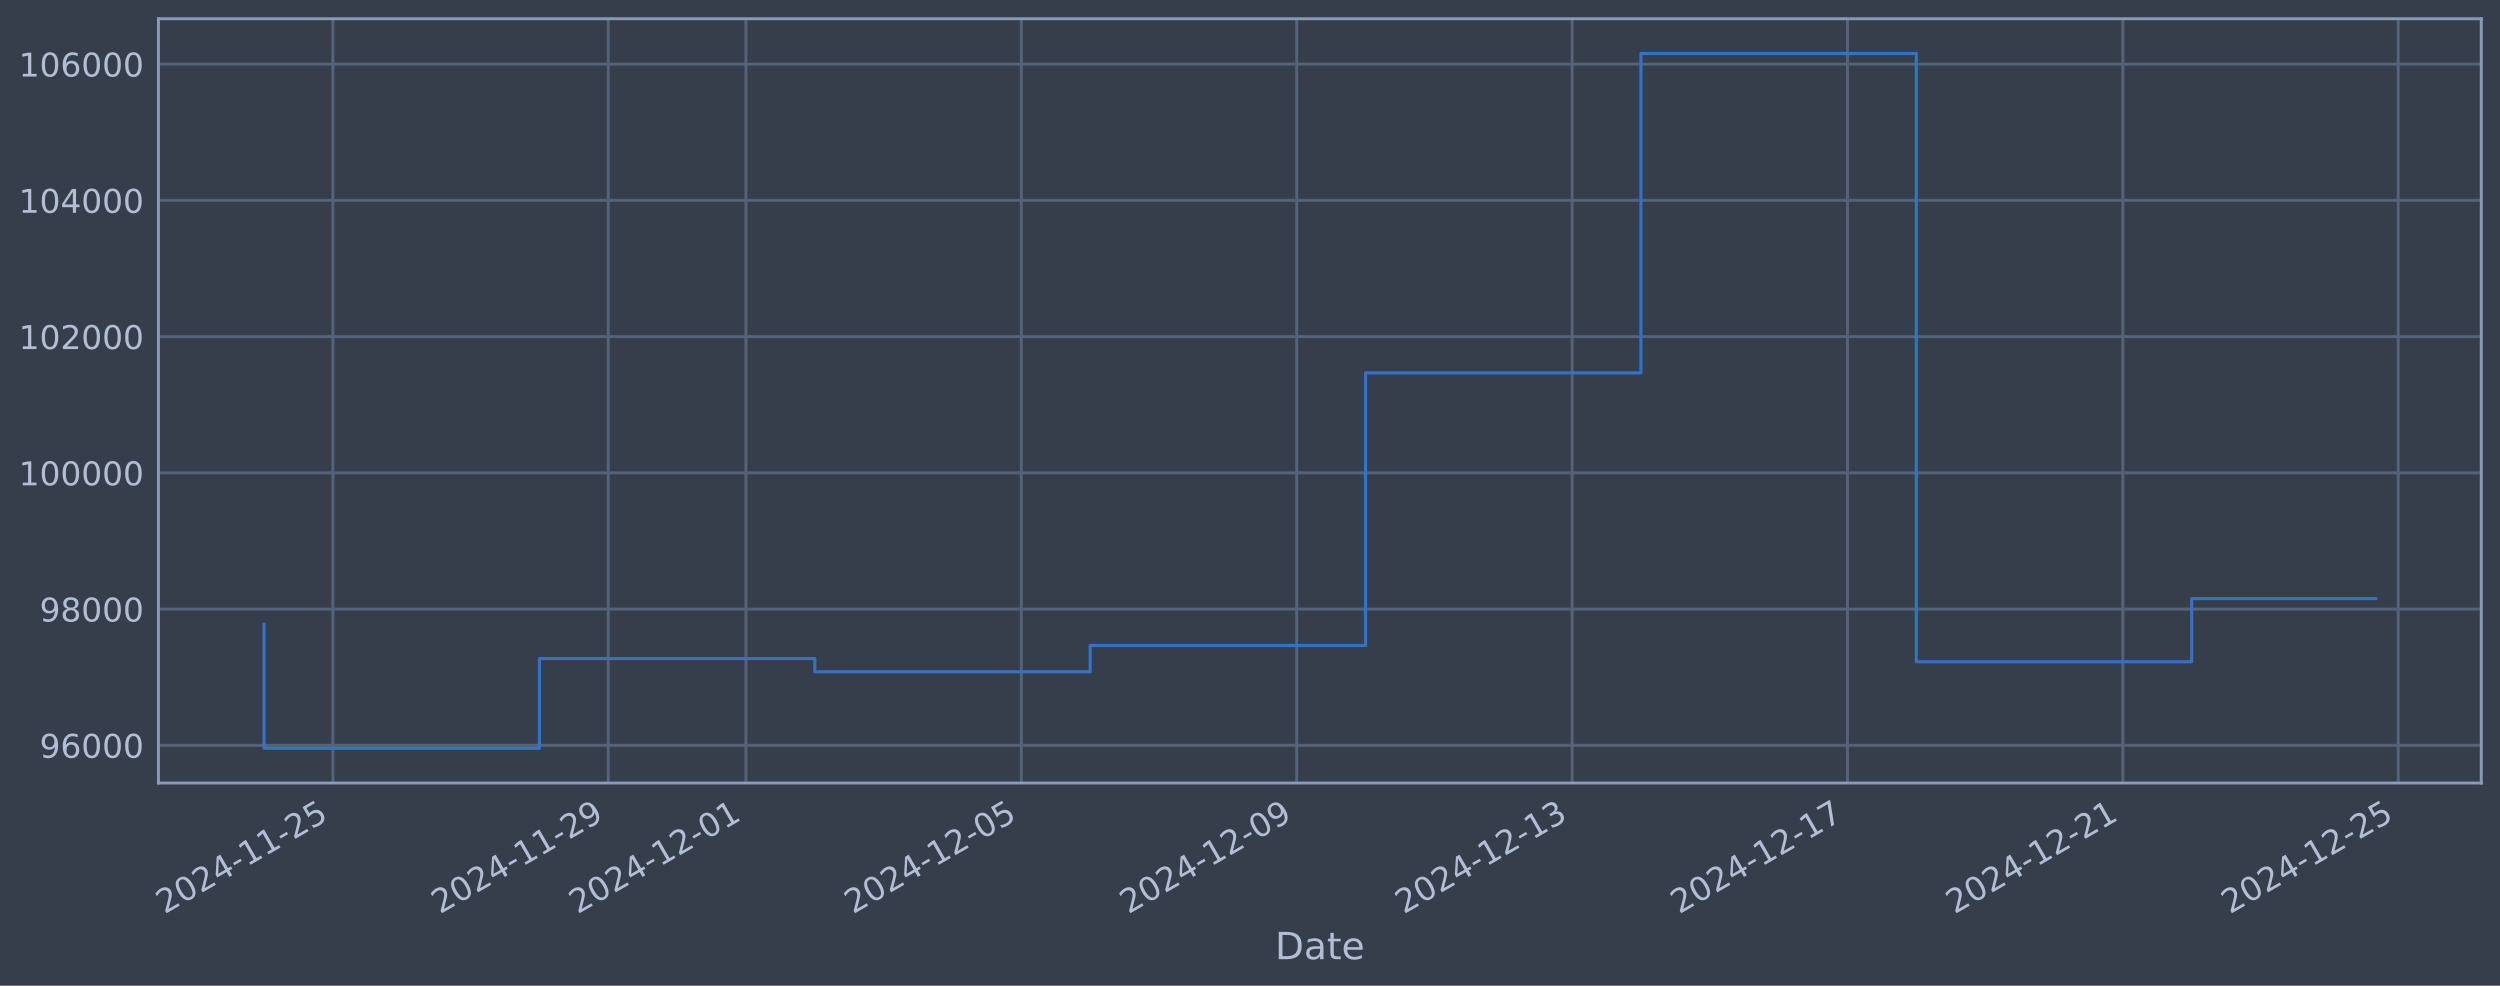
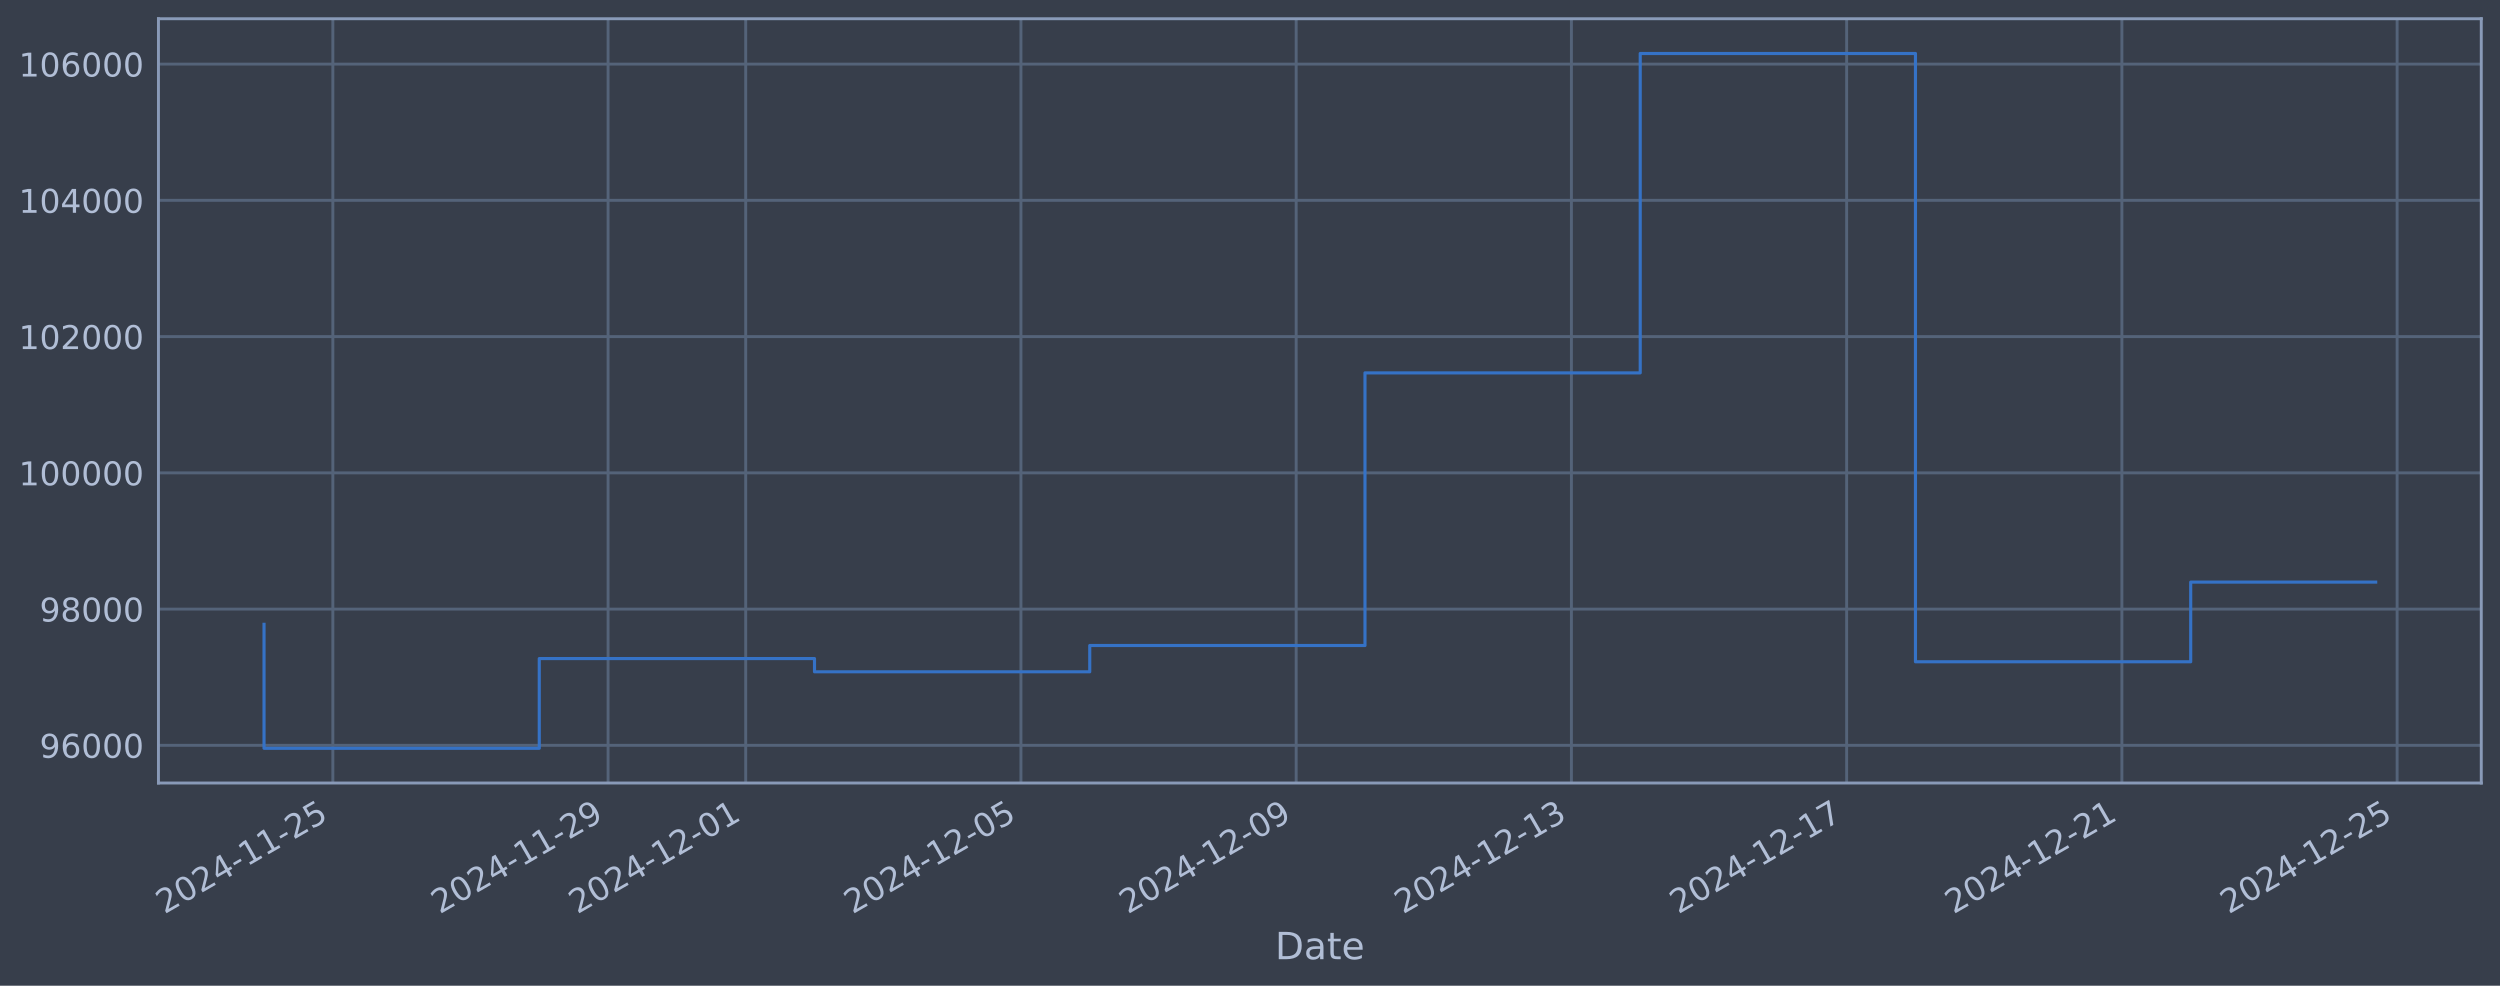
<svg xmlns="http://www.w3.org/2000/svg" xmlns:xlink="http://www.w3.org/1999/xlink" width="960.9pt" height="378.87pt" viewBox="0 0 960.9 378.87" version="1.1">
  <defs>
    <style type="text/css">*{stroke-linejoin: round; stroke-linecap: butt}</style>
  </defs>
  <g id="figure_1">
    <g id="patch_1">
      <path d="M 0 378.87  L 960.9 378.87  L 960.9 0  L 0 0  z " style="fill: #373e4b" />
    </g>
    <g id="axes_1">
      <g id="patch_2">
        <path d="M 60.901 300.96  L 953.701 300.96  L 953.701 7.2  L 60.901 7.2  z " style="fill: #373e4b" />
      </g>
      <g id="matplotlib.axis_1">
        <g id="xtick_1">
          <g id="line2d_1">
-             <path d="M 127.943 300.96  L 127.943 7.2  " clip-path="url(#p2cc0c45d67)" style="fill: none; stroke: #546379; stroke-width: 1.12; stroke-linecap: square" />
+             <path d="M 127.93 300.96  L 127.93 7.2  " clip-path="url(#p63c8f14dec)" style="fill: none; stroke: #546379; stroke-width: 1.12; stroke-linecap: square" />
          </g>
          <g id="line2d_2" />
          <g id="text_1">
-             <g style="fill: #b1bed6" transform="translate(63.21797 351.4642) rotate(-30) scale(0.126 -0.126)">
+             <g style="fill: #b1bed6" transform="translate(63.20442 351.4642) rotate(-30) scale(0.126 -0.126)">
              <defs>
                <path id="DejaVuSans-32" d="M 1228 531  L 3431 531  L 3431 0  L 469 0  L 469 531  Q 828 903 1448 1529  Q 2069 2156 2228 2338  Q 2531 2678 2651 2914  Q 2772 3150 2772 3378  Q 2772 3750 2511 3984  Q 2250 4219 1831 4219  Q 1534 4219 1204 4116  Q 875 4013 500 3803  L 500 4441  Q 881 4594 1212 4672  Q 1544 4750 1819 4750  Q 2544 4750 2975 4387  Q 3406 4025 3406 3419  Q 3406 3131 3298 2873  Q 3191 2616 2906 2266  Q 2828 2175 2409 1742  Q 1991 1309 1228 531  z " transform="scale(0.015625)" />
                <path id="DejaVuSans-30" d="M 2034 4250  Q 1547 4250 1301 3770  Q 1056 3291 1056 2328  Q 1056 1369 1301 889  Q 1547 409 2034 409  Q 2525 409 2770 889  Q 3016 1369 3016 2328  Q 3016 3291 2770 3770  Q 2525 4250 2034 4250  z M 2034 4750  Q 2819 4750 3233 4129  Q 3647 3509 3647 2328  Q 3647 1150 3233 529  Q 2819 -91 2034 -91  Q 1250 -91 836 529  Q 422 1150 422 2328  Q 422 3509 836 4129  Q 1250 4750 2034 4750  z " transform="scale(0.015625)" />
                <path id="DejaVuSans-34" d="M 2419 4116  L 825 1625  L 2419 1625  L 2419 4116  z M 2253 4666  L 3047 4666  L 3047 1625  L 3713 1625  L 3713 1100  L 3047 1100  L 3047 0  L 2419 0  L 2419 1100  L 313 1100  L 313 1709  L 2253 4666  z " transform="scale(0.015625)" />
                <path id="DejaVuSans-2d" d="M 313 2009  L 1997 2009  L 1997 1497  L 313 1497  L 313 2009  z " transform="scale(0.015625)" />
                <path id="DejaVuSans-31" d="M 794 531  L 1825 531  L 1825 4091  L 703 3866  L 703 4441  L 1819 4666  L 2450 4666  L 2450 531  L 3481 531  L 3481 0  L 794 0  L 794 531  z " transform="scale(0.015625)" />
                <path id="DejaVuSans-35" d="M 691 4666  L 3169 4666  L 3169 4134  L 1269 4134  L 1269 2991  Q 1406 3038 1543 3061  Q 1681 3084 1819 3084  Q 2600 3084 3056 2656  Q 3513 2228 3513 1497  Q 3513 744 3044 326  Q 2575 -91 1722 -91  Q 1428 -91 1123 -41  Q 819 9 494 109  L 494 744  Q 775 591 1075 516  Q 1375 441 1709 441  Q 2250 441 2565 725  Q 2881 1009 2881 1497  Q 2881 1984 2565 2268  Q 2250 2553 1709 2553  Q 1456 2553 1204 2497  Q 953 2441 691 2322  L 691 4666  z " transform="scale(0.015625)" />
              </defs>
              <use xlink:href="#DejaVuSans-32" />
              <use xlink:href="#DejaVuSans-30" transform="translate(63.62305 0)" />
              <use xlink:href="#DejaVuSans-32" transform="translate(127.2461 0)" />
              <use xlink:href="#DejaVuSans-34" transform="translate(190.8691 0)" />
              <use xlink:href="#DejaVuSans-2d" transform="translate(254.4922 0)" />
              <use xlink:href="#DejaVuSans-31" transform="translate(290.5762 0)" />
              <use xlink:href="#DejaVuSans-31" transform="translate(354.1992 0)" />
              <use xlink:href="#DejaVuSans-2d" transform="translate(417.8223 0)" />
              <use xlink:href="#DejaVuSans-32" transform="translate(453.9062 0)" />
              <use xlink:href="#DejaVuSans-35" transform="translate(517.5293 0)" />
            </g>
          </g>
        </g>
        <g id="xtick_2">
          <g id="line2d_3">
-             <path d="M 233.788 300.96  L 233.788 7.2  " clip-path="url(#p2cc0c45d67)" style="fill: none; stroke: #546379; stroke-width: 1.12; stroke-linecap: square" />
+             <path d="M 233.72 300.96  L 233.72 7.2  " clip-path="url(#p63c8f14dec)" style="fill: none; stroke: #546379; stroke-width: 1.12; stroke-linecap: square" />
          </g>
          <g id="line2d_4" />
          <g id="text_2">
-             <g style="fill: #b1bed6" transform="translate(169.0626 351.4642) rotate(-30) scale(0.126 -0.126)">
+             <g style="fill: #b1bed6" transform="translate(168.9948 351.4642) rotate(-30) scale(0.126 -0.126)">
              <defs>
                <path id="DejaVuSans-39" d="M 703 97  L 703 672  Q 941 559 1184 500  Q 1428 441 1663 441  Q 2288 441 2617 861  Q 2947 1281 2994 2138  Q 2813 1869 2534 1725  Q 2256 1581 1919 1581  Q 1219 1581 811 2004  Q 403 2428 403 3163  Q 403 3881 828 4315  Q 1253 4750 1959 4750  Q 2769 4750 3195 4129  Q 3622 3509 3622 2328  Q 3622 1225 3098 567  Q 2575 -91 1691 -91  Q 1453 -91 1209 -44  Q 966 3 703 97  z M 1959 2075  Q 2384 2075 2632 2365  Q 2881 2656 2881 3163  Q 2881 3666 2632 3958  Q 2384 4250 1959 4250  Q 1534 4250 1286 3958  Q 1038 3666 1038 3163  Q 1038 2656 1286 2365  Q 1534 2075 1959 2075  z " transform="scale(0.015625)" />
              </defs>
              <use xlink:href="#DejaVuSans-32" />
              <use xlink:href="#DejaVuSans-30" transform="translate(63.62305 0)" />
              <use xlink:href="#DejaVuSans-32" transform="translate(127.2461 0)" />
              <use xlink:href="#DejaVuSans-34" transform="translate(190.8691 0)" />
              <use xlink:href="#DejaVuSans-2d" transform="translate(254.4922 0)" />
              <use xlink:href="#DejaVuSans-31" transform="translate(290.5762 0)" />
              <use xlink:href="#DejaVuSans-31" transform="translate(354.1992 0)" />
              <use xlink:href="#DejaVuSans-2d" transform="translate(417.8223 0)" />
              <use xlink:href="#DejaVuSans-32" transform="translate(453.9062 0)" />
              <use xlink:href="#DejaVuSans-39" transform="translate(517.5293 0)" />
            </g>
          </g>
        </g>
        <g id="xtick_3">
          <g id="line2d_5">
-             <path d="M 286.71 300.96  L 286.71 7.2  " clip-path="url(#p2cc0c45d67)" style="fill: none; stroke: #546379; stroke-width: 1.12; stroke-linecap: square" />
+             <path d="M 286.616 300.96  L 286.616 7.2  " clip-path="url(#p63c8f14dec)" style="fill: none; stroke: #546379; stroke-width: 1.12; stroke-linecap: square" />
          </g>
          <g id="line2d_6" />
          <g id="text_3">
-             <g style="fill: #b1bed6" transform="translate(221.9849 351.4642) rotate(-30) scale(0.126 -0.126)">
+             <g style="fill: #b1bed6" transform="translate(221.8901 351.4642) rotate(-30) scale(0.126 -0.126)">
              <use xlink:href="#DejaVuSans-32" />
              <use xlink:href="#DejaVuSans-30" transform="translate(63.62305 0)" />
              <use xlink:href="#DejaVuSans-32" transform="translate(127.2461 0)" />
              <use xlink:href="#DejaVuSans-34" transform="translate(190.8691 0)" />
              <use xlink:href="#DejaVuSans-2d" transform="translate(254.4922 0)" />
              <use xlink:href="#DejaVuSans-31" transform="translate(290.5762 0)" />
              <use xlink:href="#DejaVuSans-32" transform="translate(354.1992 0)" />
              <use xlink:href="#DejaVuSans-2d" transform="translate(417.8223 0)" />
              <use xlink:href="#DejaVuSans-30" transform="translate(453.9062 0)" />
              <use xlink:href="#DejaVuSans-31" transform="translate(517.5293 0)" />
            </g>
          </g>
        </g>
        <g id="xtick_4">
          <g id="line2d_7">
-             <path d="M 392.555 300.96  L 392.555 7.2  " clip-path="url(#p2cc0c45d67)" style="fill: none; stroke: #546379; stroke-width: 1.12; stroke-linecap: square" />
+             <path d="M 392.406 300.96  L 392.406 7.2  " clip-path="url(#p63c8f14dec)" style="fill: none; stroke: #546379; stroke-width: 1.12; stroke-linecap: square" />
          </g>
          <g id="line2d_8" />
          <g id="text_4">
-             <g style="fill: #b1bed6" transform="translate(327.8296 351.4642) rotate(-30) scale(0.126 -0.126)">
+             <g style="fill: #b1bed6" transform="translate(327.6805 351.4642) rotate(-30) scale(0.126 -0.126)">
              <use xlink:href="#DejaVuSans-32" />
              <use xlink:href="#DejaVuSans-30" transform="translate(63.62305 0)" />
              <use xlink:href="#DejaVuSans-32" transform="translate(127.2461 0)" />
              <use xlink:href="#DejaVuSans-34" transform="translate(190.8691 0)" />
              <use xlink:href="#DejaVuSans-2d" transform="translate(254.4922 0)" />
              <use xlink:href="#DejaVuSans-31" transform="translate(290.5762 0)" />
              <use xlink:href="#DejaVuSans-32" transform="translate(354.1992 0)" />
              <use xlink:href="#DejaVuSans-2d" transform="translate(417.8223 0)" />
              <use xlink:href="#DejaVuSans-30" transform="translate(453.9062 0)" />
              <use xlink:href="#DejaVuSans-35" transform="translate(517.5293 0)" />
            </g>
          </g>
        </g>
        <g id="xtick_5">
          <g id="line2d_9">
-             <path d="M 498.4 300.96  L 498.4 7.2  " clip-path="url(#p2cc0c45d67)" style="fill: none; stroke: #546379; stroke-width: 1.12; stroke-linecap: square" />
+             <path d="M 498.196 300.96  L 498.196 7.2  " clip-path="url(#p63c8f14dec)" style="fill: none; stroke: #546379; stroke-width: 1.12; stroke-linecap: square" />
          </g>
          <g id="line2d_10" />
          <g id="text_5">
-             <g style="fill: #b1bed6" transform="translate(433.6742 351.4642) rotate(-30) scale(0.126 -0.126)">
+             <g style="fill: #b1bed6" transform="translate(433.4709 351.4642) rotate(-30) scale(0.126 -0.126)">
              <use xlink:href="#DejaVuSans-32" />
              <use xlink:href="#DejaVuSans-30" transform="translate(63.62305 0)" />
              <use xlink:href="#DejaVuSans-32" transform="translate(127.2461 0)" />
              <use xlink:href="#DejaVuSans-34" transform="translate(190.8691 0)" />
              <use xlink:href="#DejaVuSans-2d" transform="translate(254.4922 0)" />
              <use xlink:href="#DejaVuSans-31" transform="translate(290.5762 0)" />
              <use xlink:href="#DejaVuSans-32" transform="translate(354.1992 0)" />
              <use xlink:href="#DejaVuSans-2d" transform="translate(417.8223 0)" />
              <use xlink:href="#DejaVuSans-30" transform="translate(453.9062 0)" />
              <use xlink:href="#DejaVuSans-39" transform="translate(517.5293 0)" />
            </g>
          </g>
        </g>
        <g id="xtick_6">
          <g id="line2d_11">
-             <path d="M 604.244 300.96  L 604.244 7.2  " clip-path="url(#p2cc0c45d67)" style="fill: none; stroke: #546379; stroke-width: 1.12; stroke-linecap: square" />
+             <path d="M 603.987 300.96  L 603.987 7.2  " clip-path="url(#p63c8f14dec)" style="fill: none; stroke: #546379; stroke-width: 1.12; stroke-linecap: square" />
          </g>
          <g id="line2d_12" />
          <g id="text_6">
-             <g style="fill: #b1bed6" transform="translate(539.5189 351.4642) rotate(-30) scale(0.126 -0.126)">
+             <g style="fill: #b1bed6" transform="translate(539.2614 351.4642) rotate(-30) scale(0.126 -0.126)">
              <defs>
                <path id="DejaVuSans-33" d="M 2597 2516  Q 3050 2419 3304 2112  Q 3559 1806 3559 1356  Q 3559 666 3084 287  Q 2609 -91 1734 -91  Q 1441 -91 1130 -33  Q 819 25 488 141  L 488 750  Q 750 597 1062 519  Q 1375 441 1716 441  Q 2309 441 2620 675  Q 2931 909 2931 1356  Q 2931 1769 2642 2001  Q 2353 2234 1838 2234  L 1294 2234  L 1294 2753  L 1863 2753  Q 2328 2753 2575 2939  Q 2822 3125 2822 3475  Q 2822 3834 2567 4026  Q 2313 4219 1838 4219  Q 1578 4219 1281 4162  Q 984 4106 628 3988  L 628 4550  Q 988 4650 1302 4700  Q 1616 4750 1894 4750  Q 2613 4750 3031 4423  Q 3450 4097 3450 3541  Q 3450 3153 3228 2886  Q 3006 2619 2597 2516  z " transform="scale(0.015625)" />
              </defs>
              <use xlink:href="#DejaVuSans-32" />
              <use xlink:href="#DejaVuSans-30" transform="translate(63.62305 0)" />
              <use xlink:href="#DejaVuSans-32" transform="translate(127.2461 0)" />
              <use xlink:href="#DejaVuSans-34" transform="translate(190.8691 0)" />
              <use xlink:href="#DejaVuSans-2d" transform="translate(254.4922 0)" />
              <use xlink:href="#DejaVuSans-31" transform="translate(290.5762 0)" />
              <use xlink:href="#DejaVuSans-32" transform="translate(354.1992 0)" />
              <use xlink:href="#DejaVuSans-2d" transform="translate(417.8223 0)" />
              <use xlink:href="#DejaVuSans-31" transform="translate(453.9062 0)" />
              <use xlink:href="#DejaVuSans-33" transform="translate(517.5293 0)" />
            </g>
          </g>
        </g>
        <g id="xtick_7">
          <g id="line2d_13">
-             <path d="M 710.089 300.96  L 710.089 7.2  " clip-path="url(#p2cc0c45d67)" style="fill: none; stroke: #546379; stroke-width: 1.12; stroke-linecap: square" />
+             <path d="M 709.777 300.96  L 709.777 7.2  " clip-path="url(#p63c8f14dec)" style="fill: none; stroke: #546379; stroke-width: 1.12; stroke-linecap: square" />
          </g>
          <g id="line2d_14" />
          <g id="text_7">
-             <g style="fill: #b1bed6" transform="translate(645.3635 351.4642) rotate(-30) scale(0.126 -0.126)">
+             <g style="fill: #b1bed6" transform="translate(645.0518 351.4642) rotate(-30) scale(0.126 -0.126)">
              <defs>
                <path id="DejaVuSans-37" d="M 525 4666  L 3525 4666  L 3525 4397  L 1831 0  L 1172 0  L 2766 4134  L 525 4134  L 525 4666  z " transform="scale(0.015625)" />
              </defs>
              <use xlink:href="#DejaVuSans-32" />
              <use xlink:href="#DejaVuSans-30" transform="translate(63.62305 0)" />
              <use xlink:href="#DejaVuSans-32" transform="translate(127.2461 0)" />
              <use xlink:href="#DejaVuSans-34" transform="translate(190.8691 0)" />
              <use xlink:href="#DejaVuSans-2d" transform="translate(254.4922 0)" />
              <use xlink:href="#DejaVuSans-31" transform="translate(290.5762 0)" />
              <use xlink:href="#DejaVuSans-32" transform="translate(354.1992 0)" />
              <use xlink:href="#DejaVuSans-2d" transform="translate(417.8223 0)" />
              <use xlink:href="#DejaVuSans-31" transform="translate(453.9062 0)" />
              <use xlink:href="#DejaVuSans-37" transform="translate(517.5293 0)" />
            </g>
          </g>
        </g>
        <g id="xtick_8">
          <g id="line2d_15">
-             <path d="M 815.934 300.96  L 815.934 7.2  " clip-path="url(#p2cc0c45d67)" style="fill: none; stroke: #546379; stroke-width: 1.12; stroke-linecap: square" />
+             <path d="M 815.568 300.96  L 815.568 7.2  " clip-path="url(#p63c8f14dec)" style="fill: none; stroke: #546379; stroke-width: 1.12; stroke-linecap: square" />
          </g>
          <g id="line2d_16" />
          <g id="text_8">
-             <g style="fill: #b1bed6" transform="translate(751.2081 351.4642) rotate(-30) scale(0.126 -0.126)">
+             <g style="fill: #b1bed6" transform="translate(750.8422 351.4642) rotate(-30) scale(0.126 -0.126)">
              <use xlink:href="#DejaVuSans-32" />
              <use xlink:href="#DejaVuSans-30" transform="translate(63.62305 0)" />
              <use xlink:href="#DejaVuSans-32" transform="translate(127.2461 0)" />
              <use xlink:href="#DejaVuSans-34" transform="translate(190.8691 0)" />
              <use xlink:href="#DejaVuSans-2d" transform="translate(254.4922 0)" />
              <use xlink:href="#DejaVuSans-31" transform="translate(290.5762 0)" />
              <use xlink:href="#DejaVuSans-32" transform="translate(354.1992 0)" />
              <use xlink:href="#DejaVuSans-2d" transform="translate(417.8223 0)" />
              <use xlink:href="#DejaVuSans-32" transform="translate(453.9062 0)" />
              <use xlink:href="#DejaVuSans-31" transform="translate(517.5293 0)" />
            </g>
          </g>
        </g>
        <g id="xtick_9">
          <g id="line2d_17">
-             <path d="M 921.778 300.96  L 921.778 7.2  " clip-path="url(#p2cc0c45d67)" style="fill: none; stroke: #546379; stroke-width: 1.12; stroke-linecap: square" />
+             <path d="M 921.358 300.96  L 921.358 7.2  " clip-path="url(#p63c8f14dec)" style="fill: none; stroke: #546379; stroke-width: 1.12; stroke-linecap: square" />
          </g>
          <g id="line2d_18" />
          <g id="text_9">
-             <g style="fill: #b1bed6" transform="translate(857.0528 351.4642) rotate(-30) scale(0.126 -0.126)">
+             <g style="fill: #b1bed6" transform="translate(856.6326 351.4642) rotate(-30) scale(0.126 -0.126)">
              <use xlink:href="#DejaVuSans-32" />
              <use xlink:href="#DejaVuSans-30" transform="translate(63.62305 0)" />
              <use xlink:href="#DejaVuSans-32" transform="translate(127.2461 0)" />
              <use xlink:href="#DejaVuSans-34" transform="translate(190.8691 0)" />
              <use xlink:href="#DejaVuSans-2d" transform="translate(254.4922 0)" />
              <use xlink:href="#DejaVuSans-31" transform="translate(290.5762 0)" />
              <use xlink:href="#DejaVuSans-32" transform="translate(354.1992 0)" />
              <use xlink:href="#DejaVuSans-2d" transform="translate(417.8223 0)" />
              <use xlink:href="#DejaVuSans-32" transform="translate(453.9062 0)" />
              <use xlink:href="#DejaVuSans-35" transform="translate(517.5293 0)" />
            </g>
          </g>
        </g>
        <g id="text_10">
          <g style="fill: #b1bed6" transform="translate(490.0914 368.6753) scale(0.144 -0.144)">
            <defs>
              <path id="DejaVuSans-44" d="M 1259 4147  L 1259 519  L 2022 519  Q 2988 519 3436 956  Q 3884 1394 3884 2338  Q 3884 3275 3436 3711  Q 2988 4147 2022 4147  L 1259 4147  z M 628 4666  L 1925 4666  Q 3281 4666 3915 4102  Q 4550 3538 4550 2338  Q 4550 1131 3912 565  Q 3275 0 1925 0  L 628 0  L 628 4666  z " transform="scale(0.015625)" />
              <path id="DejaVuSans-61" d="M 2194 1759  Q 1497 1759 1228 1600  Q 959 1441 959 1056  Q 959 750 1161 570  Q 1363 391 1709 391  Q 2188 391 2477 730  Q 2766 1069 2766 1631  L 2766 1759  L 2194 1759  z M 3341 1997  L 3341 0  L 2766 0  L 2766 531  Q 2569 213 2275 61  Q 1981 -91 1556 -91  Q 1019 -91 701 211  Q 384 513 384 1019  Q 384 1609 779 1909  Q 1175 2209 1959 2209  L 2766 2209  L 2766 2266  Q 2766 2663 2505 2880  Q 2244 3097 1772 3097  Q 1472 3097 1187 3025  Q 903 2953 641 2809  L 641 3341  Q 956 3463 1253 3523  Q 1550 3584 1831 3584  Q 2591 3584 2966 3190  Q 3341 2797 3341 1997  z " transform="scale(0.015625)" />
              <path id="DejaVuSans-74" d="M 1172 4494  L 1172 3500  L 2356 3500  L 2356 3053  L 1172 3053  L 1172 1153  Q 1172 725 1289 603  Q 1406 481 1766 481  L 2356 481  L 2356 0  L 1766 0  Q 1100 0 847 248  Q 594 497 594 1153  L 594 3053  L 172 3053  L 172 3500  L 594 3500  L 594 4494  L 1172 4494  z " transform="scale(0.015625)" />
              <path id="DejaVuSans-65" d="M 3597 1894  L 3597 1613  L 953 1613  Q 991 1019 1311 708  Q 1631 397 2203 397  Q 2534 397 2845 478  Q 3156 559 3463 722  L 3463 178  Q 3153 47 2828 -22  Q 2503 -91 2169 -91  Q 1331 -91 842 396  Q 353 884 353 1716  Q 353 2575 817 3079  Q 1281 3584 2069 3584  Q 2775 3584 3186 3129  Q 3597 2675 3597 1894  z M 3022 2063  Q 3016 2534 2758 2815  Q 2500 3097 2075 3097  Q 1594 3097 1305 2825  Q 1016 2553 972 2059  L 3022 2063  z " transform="scale(0.015625)" />
            </defs>
            <use xlink:href="#DejaVuSans-44" />
            <use xlink:href="#DejaVuSans-61" transform="translate(77.00195 0)" />
            <use xlink:href="#DejaVuSans-74" transform="translate(138.2812 0)" />
            <use xlink:href="#DejaVuSans-65" transform="translate(177.4902 0)" />
          </g>
        </g>
      </g>
      <g id="matplotlib.axis_2">
        <g id="ytick_1">
          <g id="line2d_19">
-             <path d="M 60.901 286.481  L 953.701 286.481  " clip-path="url(#p2cc0c45d67)" style="fill: none; stroke: #546379; stroke-width: 1.12; stroke-linecap: square" />
+             <path d="M 60.901 286.481  L 953.701 286.481  " clip-path="url(#p63c8f14dec)" style="fill: none; stroke: #546379; stroke-width: 1.12; stroke-linecap: square" />
          </g>
          <g id="line2d_20" />
          <g id="text_11">
            <g style="fill: #b1bed6" transform="translate(15.21675 291.2681) scale(0.126 -0.126)">
              <defs>
                <path id="DejaVuSans-36" d="M 2113 2584  Q 1688 2584 1439 2293  Q 1191 2003 1191 1497  Q 1191 994 1439 701  Q 1688 409 2113 409  Q 2538 409 2786 701  Q 3034 994 3034 1497  Q 3034 2003 2786 2293  Q 2538 2584 2113 2584  z M 3366 4563  L 3366 3988  Q 3128 4100 2886 4159  Q 2644 4219 2406 4219  Q 1781 4219 1451 3797  Q 1122 3375 1075 2522  Q 1259 2794 1537 2939  Q 1816 3084 2150 3084  Q 2853 3084 3261 2657  Q 3669 2231 3669 1497  Q 3669 778 3244 343  Q 2819 -91 2113 -91  Q 1303 -91 875 529  Q 447 1150 447 2328  Q 447 3434 972 4092  Q 1497 4750 2381 4750  Q 2619 4750 2861 4703  Q 3103 4656 3366 4563  z " transform="scale(0.015625)" />
              </defs>
              <use xlink:href="#DejaVuSans-39" />
              <use xlink:href="#DejaVuSans-36" transform="translate(63.62305 0)" />
              <use xlink:href="#DejaVuSans-30" transform="translate(127.2461 0)" />
              <use xlink:href="#DejaVuSans-30" transform="translate(190.8691 0)" />
              <use xlink:href="#DejaVuSans-30" transform="translate(254.4922 0)" />
            </g>
          </g>
        </g>
        <g id="ytick_2">
          <g id="line2d_21">
-             <path d="M 60.901 234.112  L 953.701 234.112  " clip-path="url(#p2cc0c45d67)" style="fill: none; stroke: #546379; stroke-width: 1.12; stroke-linecap: square" />
+             <path d="M 60.901 234.112  L 953.701 234.112  " clip-path="url(#p63c8f14dec)" style="fill: none; stroke: #546379; stroke-width: 1.12; stroke-linecap: square" />
          </g>
          <g id="line2d_22" />
          <g id="text_12">
            <g style="fill: #b1bed6" transform="translate(15.21675 238.8994) scale(0.126 -0.126)">
              <defs>
                <path id="DejaVuSans-38" d="M 2034 2216  Q 1584 2216 1326 1975  Q 1069 1734 1069 1313  Q 1069 891 1326 650  Q 1584 409 2034 409  Q 2484 409 2743 651  Q 3003 894 3003 1313  Q 3003 1734 2745 1975  Q 2488 2216 2034 2216  z M 1403 2484  Q 997 2584 770 2862  Q 544 3141 544 3541  Q 544 4100 942 4425  Q 1341 4750 2034 4750  Q 2731 4750 3128 4425  Q 3525 4100 3525 3541  Q 3525 3141 3298 2862  Q 3072 2584 2669 2484  Q 3125 2378 3379 2068  Q 3634 1759 3634 1313  Q 3634 634 3220 271  Q 2806 -91 2034 -91  Q 1263 -91 848 271  Q 434 634 434 1313  Q 434 1759 690 2068  Q 947 2378 1403 2484  z M 1172 3481  Q 1172 3119 1398 2916  Q 1625 2713 2034 2713  Q 2441 2713 2670 2916  Q 2900 3119 2900 3481  Q 2900 3844 2670 4047  Q 2441 4250 2034 4250  Q 1625 4250 1398 4047  Q 1172 3844 1172 3481  z " transform="scale(0.015625)" />
              </defs>
              <use xlink:href="#DejaVuSans-39" />
              <use xlink:href="#DejaVuSans-38" transform="translate(63.62305 0)" />
              <use xlink:href="#DejaVuSans-30" transform="translate(127.2461 0)" />
              <use xlink:href="#DejaVuSans-30" transform="translate(190.8691 0)" />
              <use xlink:href="#DejaVuSans-30" transform="translate(254.4922 0)" />
            </g>
          </g>
        </g>
        <g id="ytick_3">
          <g id="line2d_23">
-             <path d="M 60.901 181.744  L 953.701 181.744  " clip-path="url(#p2cc0c45d67)" style="fill: none; stroke: #546379; stroke-width: 1.12; stroke-linecap: square" />
+             <path d="M 60.901 181.744  L 953.701 181.744  " clip-path="url(#p63c8f14dec)" style="fill: none; stroke: #546379; stroke-width: 1.12; stroke-linecap: square" />
          </g>
          <g id="line2d_24" />
          <g id="text_13">
            <g style="fill: #b1bed6" transform="translate(7.2 186.5308) scale(0.126 -0.126)">
              <use xlink:href="#DejaVuSans-31" />
              <use xlink:href="#DejaVuSans-30" transform="translate(63.62305 0)" />
              <use xlink:href="#DejaVuSans-30" transform="translate(127.2461 0)" />
              <use xlink:href="#DejaVuSans-30" transform="translate(190.8691 0)" />
              <use xlink:href="#DejaVuSans-30" transform="translate(254.4922 0)" />
              <use xlink:href="#DejaVuSans-30" transform="translate(318.1152 0)" />
            </g>
          </g>
        </g>
        <g id="ytick_4">
          <g id="line2d_25">
-             <path d="M 60.901 129.375  L 953.701 129.375  " clip-path="url(#p2cc0c45d67)" style="fill: none; stroke: #546379; stroke-width: 1.12; stroke-linecap: square" />
+             <path d="M 60.901 129.375  L 953.701 129.375  " clip-path="url(#p63c8f14dec)" style="fill: none; stroke: #546379; stroke-width: 1.12; stroke-linecap: square" />
          </g>
          <g id="line2d_26" />
          <g id="text_14">
            <g style="fill: #b1bed6" transform="translate(7.2 134.1621) scale(0.126 -0.126)">
              <use xlink:href="#DejaVuSans-31" />
              <use xlink:href="#DejaVuSans-30" transform="translate(63.62305 0)" />
              <use xlink:href="#DejaVuSans-32" transform="translate(127.2461 0)" />
              <use xlink:href="#DejaVuSans-30" transform="translate(190.8691 0)" />
              <use xlink:href="#DejaVuSans-30" transform="translate(254.4922 0)" />
              <use xlink:href="#DejaVuSans-30" transform="translate(318.1152 0)" />
            </g>
          </g>
        </g>
        <g id="ytick_5">
          <g id="line2d_27">
-             <path d="M 60.901 77.006  L 953.701 77.006  " clip-path="url(#p2cc0c45d67)" style="fill: none; stroke: #546379; stroke-width: 1.12; stroke-linecap: square" />
+             <path d="M 60.901 77.006  L 953.701 77.006  " clip-path="url(#p63c8f14dec)" style="fill: none; stroke: #546379; stroke-width: 1.12; stroke-linecap: square" />
          </g>
          <g id="line2d_28" />
          <g id="text_15">
            <g style="fill: #b1bed6" transform="translate(7.2 81.79343) scale(0.126 -0.126)">
              <use xlink:href="#DejaVuSans-31" />
              <use xlink:href="#DejaVuSans-30" transform="translate(63.62305 0)" />
              <use xlink:href="#DejaVuSans-34" transform="translate(127.2461 0)" />
              <use xlink:href="#DejaVuSans-30" transform="translate(190.8691 0)" />
              <use xlink:href="#DejaVuSans-30" transform="translate(254.4922 0)" />
              <use xlink:href="#DejaVuSans-30" transform="translate(318.1152 0)" />
            </g>
          </g>
        </g>
        <g id="ytick_6">
          <g id="line2d_29">
-             <path d="M 60.901 24.638  L 953.701 24.638  " clip-path="url(#p2cc0c45d67)" style="fill: none; stroke: #546379; stroke-width: 1.12; stroke-linecap: square" />
+             <path d="M 60.901 24.638  L 953.701 24.638  " clip-path="url(#p63c8f14dec)" style="fill: none; stroke: #546379; stroke-width: 1.12; stroke-linecap: square" />
          </g>
          <g id="line2d_30" />
          <g id="text_16">
            <g style="fill: #b1bed6" transform="translate(7.2 29.42476) scale(0.126 -0.126)">
              <use xlink:href="#DejaVuSans-31" />
              <use xlink:href="#DejaVuSans-30" transform="translate(63.62305 0)" />
              <use xlink:href="#DejaVuSans-36" transform="translate(127.2461 0)" />
              <use xlink:href="#DejaVuSans-30" transform="translate(190.8691 0)" />
              <use xlink:href="#DejaVuSans-30" transform="translate(254.4922 0)" />
              <use xlink:href="#DejaVuSans-30" transform="translate(318.1152 0)" />
            </g>
          </g>
        </g>
      </g>
      <g id="line2d_31">
-         <path d="M 101.482 239.953  L 101.482 287.607  L 207.327 287.607  L 207.327 253.132  L 313.172 253.132  L 313.172 258.214  L 419.016 258.214  L 419.016 248.107  L 524.861 248.107  L 524.861 143.317  L 630.706 143.317  L 630.706 20.553  L 736.55 20.553  L 736.55 254.365  L 842.395 254.365  L 842.395 230.078  L 913.119 230.078  " clip-path="url(#p2cc0c45d67)" style="fill: none; stroke: #3572c6; stroke-width: 1.2; stroke-linecap: square" />
+         <path d="M 101.482 239.953  L 101.482 287.607  L 207.273 287.607  L 207.273 253.132  L 313.063 253.132  L 313.063 258.214  L 418.854 258.214  L 418.854 248.107  L 524.644 248.107  L 524.644 143.317  L 630.434 143.317  L 630.434 20.553  L 736.225 20.553  L 736.225 254.365  L 842.015 254.365  L 842.015 223.744  L 913.119 223.744  " clip-path="url(#p63c8f14dec)" style="fill: none; stroke: #3572c6; stroke-width: 1.2; stroke-linecap: square" />
      </g>
      <g id="patch_3">
        <path d="M 60.901 300.96  L 60.901 7.2  " style="fill: none; stroke: #899ab8; stroke-width: 1.12; stroke-linejoin: miter; stroke-linecap: square" />
      </g>
      <g id="patch_4">
        <path d="M 953.701 300.96  L 953.701 7.2  " style="fill: none; stroke: #899ab8; stroke-width: 1.12; stroke-linejoin: miter; stroke-linecap: square" />
      </g>
      <g id="patch_5">
        <path d="M 60.901 300.96  L 953.701 300.96  " style="fill: none; stroke: #899ab8; stroke-width: 1.12; stroke-linejoin: miter; stroke-linecap: square" />
      </g>
      <g id="patch_6">
        <path d="M 60.901 7.2  L 953.701 7.2  " style="fill: none; stroke: #899ab8; stroke-width: 1.12; stroke-linejoin: miter; stroke-linecap: square" />
      </g>
    </g>
  </g>
  <defs>
-     <clipPath id="p2cc0c45d67">
+     <clipPath id="p63c8f14dec">
      <rect x="60.901" y="7.2" width="892.8" height="293.76" />
    </clipPath>
  </defs>
</svg>
